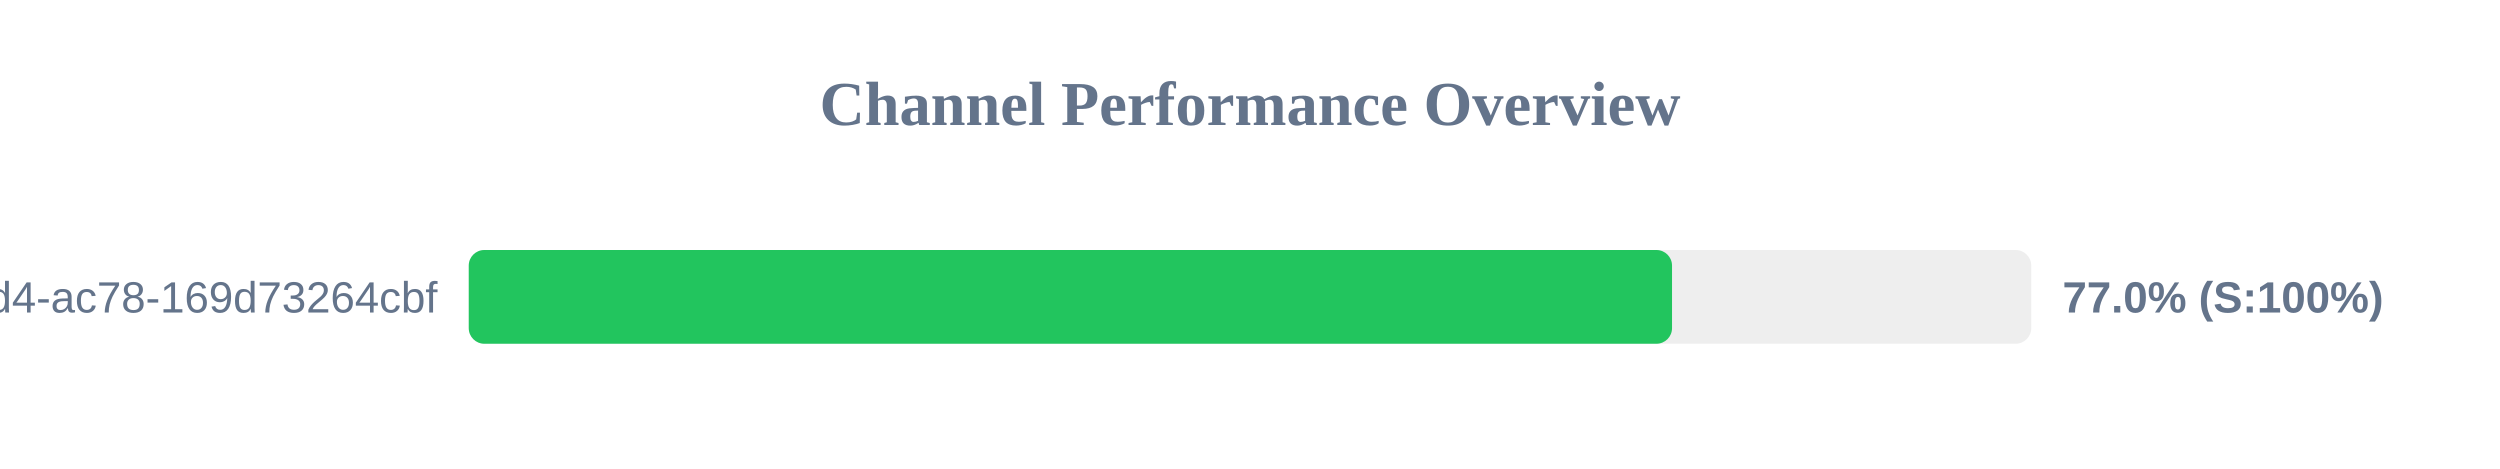
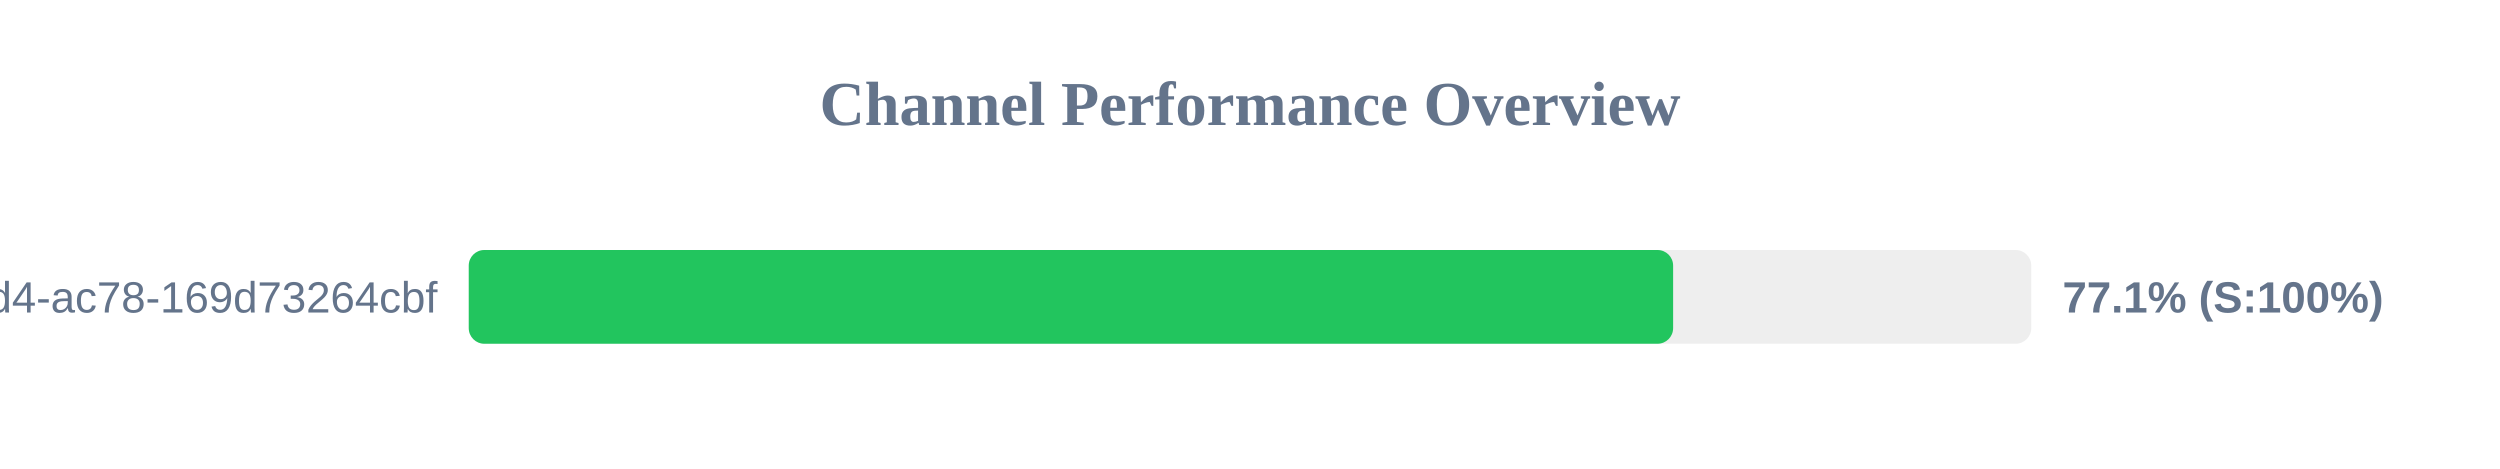
<svg xmlns="http://www.w3.org/2000/svg" width="800" height="150" version="1.1">
  <style>
        .row { font: 14px Arial; fill: #64748b; }
        .score { font: bold 14px Arial; fill: #64748b; }
    </style>
  <text x="400" y="40" text-anchor="middle" font-size="20px" font-weight="bold" fill="#64748b">Channel Performance Overview</text>
  <rect x="150" y="80" width="500" height="30" fill="#eee" rx="5" />
-   <rect x="150" y="80" width="385.05" height="30" fill="#22c55e" rx="5" />
+   <rect x="150" y="80" width="385.4" height="30" fill="#22c55e" rx="5" />
  <text x="140" y="100" text-anchor="end" class="row">?uuid=48c2c901-72e6-46d4-ac78-169d73264cbf</text>
-   <text x="660" y="100" text-anchor="start" class="score">77.0% (S:100%)</text>
+   <text x="660" y="100" text-anchor="start" class="score">77.1% (S:100%)</text>
</svg>
